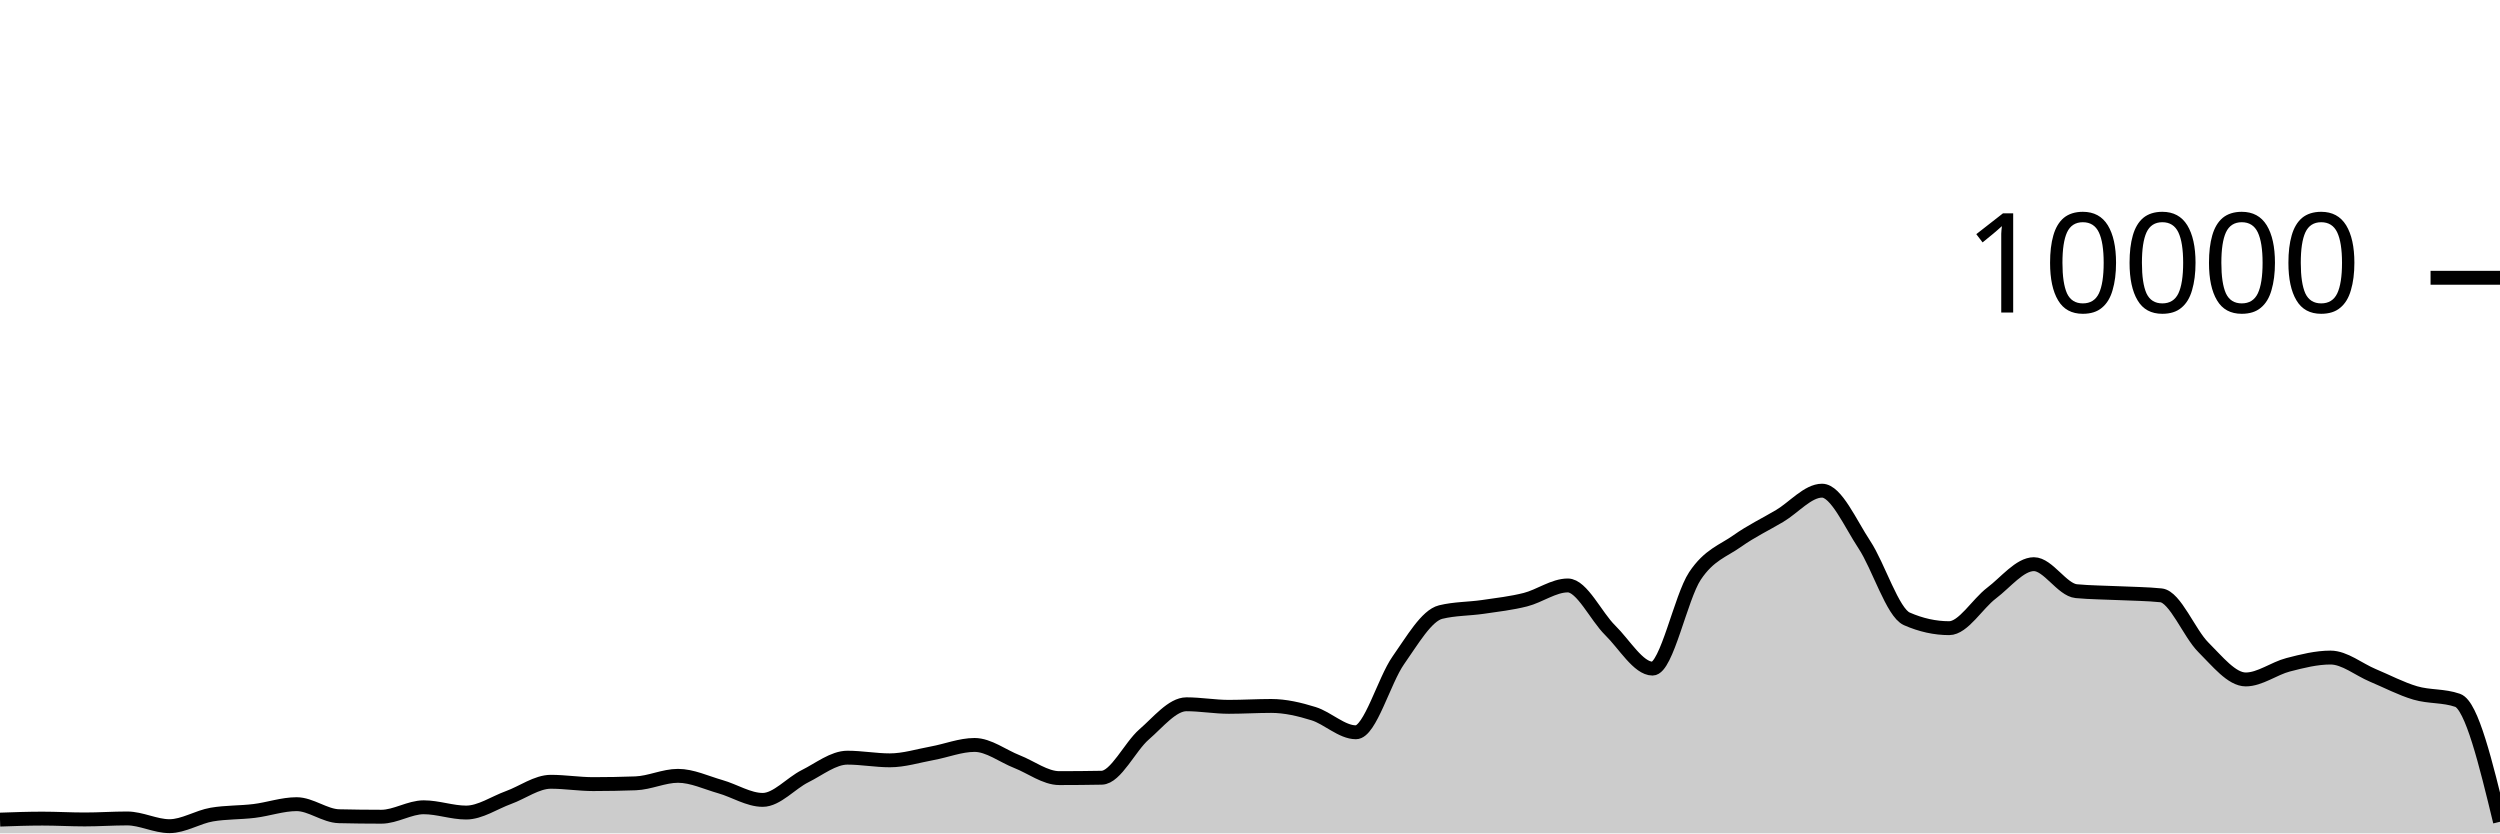
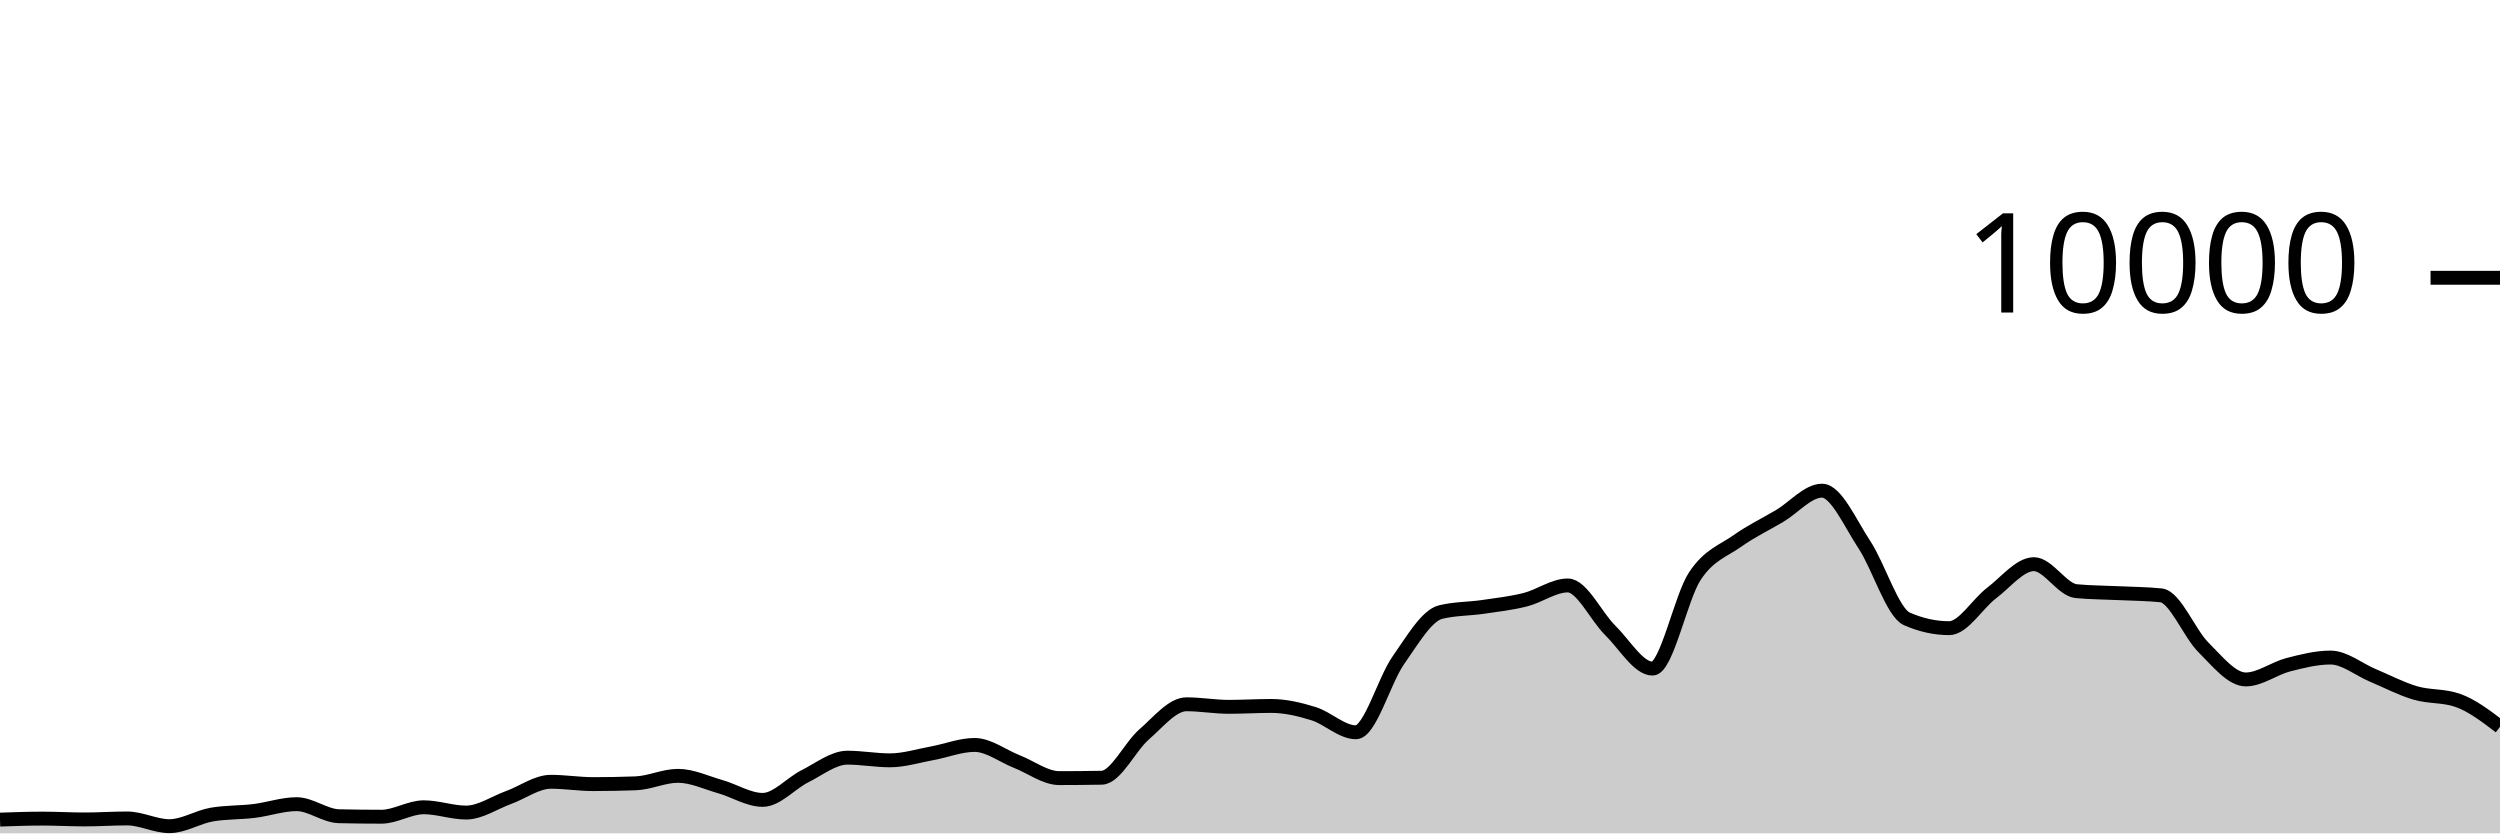
<svg xmlns="http://www.w3.org/2000/svg" viewBox="0 0 180 60">
  <g transform="translate(0,20)">
-     <path class="area" fill="rgba(0, 0, 0, 0.2)" d="M0,39.012C1.017,38.976,2.034,38.94,3.051,38.94C4.068,38.94,5.085,39,6.102,39C7.119,39,8.136,38.928,9.153,38.928C10.169,38.928,11.186,39.484,12.203,39.484C13.22,39.484,14.237,38.821,15.254,38.648C16.271,38.475,17.288,38.513,18.305,38.388C19.322,38.263,20.339,37.9,21.356,37.9C22.373,37.9,23.39,38.744,24.407,38.768C25.424,38.792,26.441,38.804,27.458,38.804C28.475,38.804,29.492,38.124,30.508,38.124C31.525,38.124,32.542,38.504,33.559,38.504C34.576,38.504,35.593,37.793,36.61,37.424C37.627,37.055,38.644,36.288,39.661,36.288C40.678,36.288,41.695,36.456,42.712,36.456C43.729,36.456,44.746,36.437,45.763,36.4C46.78,36.363,47.797,35.86,48.814,35.86C49.831,35.86,50.847,36.351,51.864,36.64C52.881,36.929,53.898,37.592,54.915,37.592C55.932,37.592,56.949,36.391,57.966,35.884C58.983,35.377,60,34.552,61.017,34.552C62.034,34.552,63.051,34.744,64.068,34.744C65.085,34.744,66.102,34.421,67.119,34.236C68.136,34.051,69.153,33.636,70.169,33.636C71.186,33.636,72.203,34.438,73.22,34.836C74.237,35.234,75.254,36.024,76.271,36.024C77.288,36.024,78.305,36.015,79.322,35.996C80.339,35.977,81.356,33.761,82.373,32.88C83.39,31.999,84.407,30.708,85.424,30.708C86.441,30.708,87.458,30.892,88.475,30.892C89.492,30.892,90.508,30.828,91.525,30.828C92.542,30.828,93.559,31.068,94.576,31.384C95.593,31.7,96.61,32.724,97.627,32.724C98.644,32.724,99.661,28.987,100.678,27.544C101.695,26.101,102.712,24.316,103.729,24.068C104.746,23.82,105.763,23.845,106.78,23.696C107.797,23.547,108.814,23.433,109.831,23.176C110.847,22.919,111.864,22.152,112.881,22.152C113.898,22.152,114.915,24.382,115.932,25.38C116.949,26.378,117.966,28.14,118.983,28.14C120,28.14,121.017,23.003,122.034,21.472C123.051,19.941,124.068,19.673,125.085,18.952C126.102,18.231,127.119,17.752,128.136,17.148C129.153,16.544,130.169,15.328,131.186,15.328C132.203,15.328,133.22,17.682,134.237,19.22C135.254,20.758,136.271,24.108,137.288,24.556C138.305,25.004,139.322,25.228,140.339,25.228C141.356,25.228,142.373,23.472,143.39,22.704C144.407,21.936,145.424,20.62,146.441,20.62C147.458,20.62,148.475,22.468,149.492,22.564C150.508,22.66,151.525,22.658,152.542,22.708C153.559,22.758,154.576,22.76,155.593,22.864C156.61,22.968,157.627,25.599,158.644,26.608C159.661,27.617,160.678,28.92,161.695,28.92C162.712,28.92,163.729,28.127,164.746,27.864C165.763,27.601,166.78,27.344,167.797,27.344C168.814,27.344,169.831,28.203,170.847,28.628C171.864,29.053,172.881,29.593,173.898,29.892C174.915,30.191,175.932,30.069,176.949,30.424C177.966,30.779,178.983,34.973,180,39.168L180,40C178.983,40,177.966,40,176.949,40C175.932,40,174.915,40,173.898,40C172.881,40,171.864,40,170.847,40C169.831,40,168.814,40,167.797,40C166.78,40,165.763,40,164.746,40C163.729,40,162.712,40,161.695,40C160.678,40,159.661,40,158.644,40C157.627,40,156.61,40,155.593,40C154.576,40,153.559,40,152.542,40C151.525,40,150.508,40,149.492,40C148.475,40,147.458,40,146.441,40C145.424,40,144.407,40,143.39,40C142.373,40,141.356,40,140.339,40C139.322,40,138.305,40,137.288,40C136.271,40,135.254,40,134.237,40C133.22,40,132.203,40,131.186,40C130.169,40,129.153,40,128.136,40C127.119,40,126.102,40,125.085,40C124.068,40,123.051,40,122.034,40C121.017,40,120,40,118.983,40C117.966,40,116.949,40,115.932,40C114.915,40,113.898,40,112.881,40C111.864,40,110.847,40,109.831,40C108.814,40,107.797,40,106.78,40C105.763,40,104.746,40,103.729,40C102.712,40,101.695,40,100.678,40C99.661,40,98.644,40,97.627,40C96.61,40,95.593,40,94.576,40C93.559,40,92.542,40,91.525,40C90.508,40,89.492,40,88.475,40C87.458,40,86.441,40,85.424,40C84.407,40,83.39,40,82.373,40C81.356,40,80.339,40,79.322,40C78.305,40,77.288,40,76.271,40C75.254,40,74.237,40,73.22,40C72.203,40,71.186,40,70.169,40C69.153,40,68.136,40,67.119,40C66.102,40,65.085,40,64.068,40C63.051,40,62.034,40,61.017,40C60,40,58.983,40,57.966,40C56.949,40,55.932,40,54.915,40C53.898,40,52.881,40,51.864,40C50.847,40,49.831,40,48.814,40C47.797,40,46.78,40,45.763,40C44.746,40,43.729,40,42.712,40C41.695,40,40.678,40,39.661,40C38.644,40,37.627,40,36.61,40C35.593,40,34.576,40,33.559,40C32.542,40,31.525,40,30.508,40C29.492,40,28.475,40,27.458,40C26.441,40,25.424,40,24.407,40C23.39,40,22.373,40,21.356,40C20.339,40,19.322,40,18.305,40C17.288,40,16.271,40,15.254,40C14.237,40,13.22,40,12.203,40C11.186,40,10.169,40,9.153,40C8.136,40,7.119,40,6.102,40C5.085,40,4.068,40,3.051,40C2.034,40,1.017,40,0,40Z" />
-     <path class="line" stroke="black" fill="none" d="M0,39.012C1.017,38.976,2.034,38.94,3.051,38.94C4.068,38.94,5.085,39,6.102,39C7.119,39,8.136,38.928,9.153,38.928C10.169,38.928,11.186,39.484,12.203,39.484C13.22,39.484,14.237,38.821,15.254,38.648C16.271,38.475,17.288,38.513,18.305,38.388C19.322,38.263,20.339,37.9,21.356,37.9C22.373,37.9,23.39,38.744,24.407,38.768C25.424,38.792,26.441,38.804,27.458,38.804C28.475,38.804,29.492,38.124,30.508,38.124C31.525,38.124,32.542,38.504,33.559,38.504C34.576,38.504,35.593,37.793,36.61,37.424C37.627,37.055,38.644,36.288,39.661,36.288C40.678,36.288,41.695,36.456,42.712,36.456C43.729,36.456,44.746,36.437,45.763,36.4C46.78,36.363,47.797,35.86,48.814,35.86C49.831,35.86,50.847,36.351,51.864,36.64C52.881,36.929,53.898,37.592,54.915,37.592C55.932,37.592,56.949,36.391,57.966,35.884C58.983,35.377,60,34.552,61.017,34.552C62.034,34.552,63.051,34.744,64.068,34.744C65.085,34.744,66.102,34.421,67.119,34.236C68.136,34.051,69.153,33.636,70.169,33.636C71.186,33.636,72.203,34.438,73.22,34.836C74.237,35.234,75.254,36.024,76.271,36.024C77.288,36.024,78.305,36.015,79.322,35.996C80.339,35.977,81.356,33.761,82.373,32.88C83.39,31.999,84.407,30.708,85.424,30.708C86.441,30.708,87.458,30.892,88.475,30.892C89.492,30.892,90.508,30.828,91.525,30.828C92.542,30.828,93.559,31.068,94.576,31.384C95.593,31.7,96.61,32.724,97.627,32.724C98.644,32.724,99.661,28.987,100.678,27.544C101.695,26.101,102.712,24.316,103.729,24.068C104.746,23.82,105.763,23.845,106.78,23.696C107.797,23.547,108.814,23.433,109.831,23.176C110.847,22.919,111.864,22.152,112.881,22.152C113.898,22.152,114.915,24.382,115.932,25.38C116.949,26.378,117.966,28.14,118.983,28.14C120,28.14,121.017,23.003,122.034,21.472C123.051,19.941,124.068,19.673,125.085,18.952C126.102,18.231,127.119,17.752,128.136,17.148C129.153,16.544,130.169,15.328,131.186,15.328C132.203,15.328,133.22,17.682,134.237,19.22C135.254,20.758,136.271,24.108,137.288,24.556C138.305,25.004,139.322,25.228,140.339,25.228C141.356,25.228,142.373,23.472,143.39,22.704C144.407,21.936,145.424,20.62,146.441,20.62C147.458,20.62,148.475,22.468,149.492,22.564C150.508,22.66,151.525,22.658,152.542,22.708C153.559,22.758,154.576,22.76,155.593,22.864C156.61,22.968,157.627,25.599,158.644,26.608C159.661,27.617,160.678,28.92,161.695,28.92C162.712,28.92,163.729,28.127,164.746,27.864C165.763,27.601,166.78,27.344,167.797,27.344C168.814,27.344,169.831,28.203,170.847,28.628C171.864,29.053,172.881,29.593,173.898,29.892C174.915,30.191,175.932,30.069,176.949,30.424C177.966,30.779,178.983,34.973,180,39.168" />
+     <path class="area" fill="rgba(0, 0, 0, 0.2)" d="M0,39.012C1.017,38.976,2.034,38.94,3.051,38.94C4.068,38.94,5.085,39,6.102,39C7.119,39,8.136,38.928,9.153,38.928C10.169,38.928,11.186,39.484,12.203,39.484C13.22,39.484,14.237,38.821,15.254,38.648C16.271,38.475,17.288,38.513,18.305,38.388C19.322,38.263,20.339,37.9,21.356,37.9C22.373,37.9,23.39,38.744,24.407,38.768C25.424,38.792,26.441,38.804,27.458,38.804C28.475,38.804,29.492,38.124,30.508,38.124C31.525,38.124,32.542,38.504,33.559,38.504C34.576,38.504,35.593,37.793,36.61,37.424C37.627,37.055,38.644,36.288,39.661,36.288C40.678,36.288,41.695,36.456,42.712,36.456C43.729,36.456,44.746,36.437,45.763,36.4C46.78,36.363,47.797,35.86,48.814,35.86C49.831,35.86,50.847,36.351,51.864,36.64C52.881,36.929,53.898,37.592,54.915,37.592C55.932,37.592,56.949,36.391,57.966,35.884C58.983,35.377,60,34.552,61.017,34.552C62.034,34.552,63.051,34.744,64.068,34.744C65.085,34.744,66.102,34.421,67.119,34.236C68.136,34.051,69.153,33.636,70.169,33.636C71.186,33.636,72.203,34.438,73.22,34.836C74.237,35.234,75.254,36.024,76.271,36.024C77.288,36.024,78.305,36.015,79.322,35.996C80.339,35.977,81.356,33.761,82.373,32.88C83.39,31.999,84.407,30.708,85.424,30.708C86.441,30.708,87.458,30.892,88.475,30.892C89.492,30.892,90.508,30.828,91.525,30.828C92.542,30.828,93.559,31.068,94.576,31.384C95.593,31.7,96.61,32.724,97.627,32.724C98.644,32.724,99.661,28.987,100.678,27.544C101.695,26.101,102.712,24.316,103.729,24.068C104.746,23.82,105.763,23.845,106.78,23.696C107.797,23.547,108.814,23.433,109.831,23.176C110.847,22.919,111.864,22.152,112.881,22.152C113.898,22.152,114.915,24.382,115.932,25.38C116.949,26.378,117.966,28.14,118.983,28.14C120,28.14,121.017,23.003,122.034,21.472C123.051,19.941,124.068,19.673,125.085,18.952C126.102,18.231,127.119,17.752,128.136,17.148C129.153,16.544,130.169,15.328,131.186,15.328C132.203,15.328,133.22,17.682,134.237,19.22C135.254,20.758,136.271,24.108,137.288,24.556C138.305,25.004,139.322,25.228,140.339,25.228C141.356,25.228,142.373,23.472,143.39,22.704C144.407,21.936,145.424,20.62,146.441,20.62C147.458,20.62,148.475,22.468,149.492,22.564C150.508,22.66,151.525,22.658,152.542,22.708C153.559,22.758,154.576,22.76,155.593,22.864C156.61,22.968,157.627,25.599,158.644,26.608C159.661,27.617,160.678,28.92,161.695,28.92C162.712,28.92,163.729,28.127,164.746,27.864C165.763,27.601,166.78,27.344,167.797,27.344C168.814,27.344,169.831,28.203,170.847,28.628C171.864,29.053,172.881,29.593,173.898,29.892C174.915,30.191,175.932,30.069,176.949,30.424C177.966,30.779,178.983,31.553,180,32.328L180,40C178.983,40,177.966,40,176.949,40C175.932,40,174.915,40,173.898,40C172.881,40,171.864,40,170.847,40C169.831,40,168.814,40,167.797,40C166.78,40,165.763,40,164.746,40C163.729,40,162.712,40,161.695,40C160.678,40,159.661,40,158.644,40C157.627,40,156.61,40,155.593,40C154.576,40,153.559,40,152.542,40C151.525,40,150.508,40,149.492,40C148.475,40,147.458,40,146.441,40C145.424,40,144.407,40,143.39,40C142.373,40,141.356,40,140.339,40C139.322,40,138.305,40,137.288,40C136.271,40,135.254,40,134.237,40C133.22,40,132.203,40,131.186,40C130.169,40,129.153,40,128.136,40C127.119,40,126.102,40,125.085,40C124.068,40,123.051,40,122.034,40C121.017,40,120,40,118.983,40C117.966,40,116.949,40,115.932,40C114.915,40,113.898,40,112.881,40C111.864,40,110.847,40,109.831,40C108.814,40,107.797,40,106.78,40C105.763,40,104.746,40,103.729,40C102.712,40,101.695,40,100.678,40C99.661,40,98.644,40,97.627,40C96.61,40,95.593,40,94.576,40C93.559,40,92.542,40,91.525,40C90.508,40,89.492,40,88.475,40C87.458,40,86.441,40,85.424,40C84.407,40,83.39,40,82.373,40C81.356,40,80.339,40,79.322,40C78.305,40,77.288,40,76.271,40C75.254,40,74.237,40,73.22,40C72.203,40,71.186,40,70.169,40C69.153,40,68.136,40,67.119,40C66.102,40,65.085,40,64.068,40C63.051,40,62.034,40,61.017,40C60,40,58.983,40,57.966,40C56.949,40,55.932,40,54.915,40C53.898,40,52.881,40,51.864,40C50.847,40,49.831,40,48.814,40C47.797,40,46.78,40,45.763,40C44.746,40,43.729,40,42.712,40C41.695,40,40.678,40,39.661,40C38.644,40,37.627,40,36.61,40C35.593,40,34.576,40,33.559,40C32.542,40,31.525,40,30.508,40C29.492,40,28.475,40,27.458,40C26.441,40,25.424,40,24.407,40C23.39,40,22.373,40,21.356,40C20.339,40,19.322,40,18.305,40C17.288,40,16.271,40,15.254,40C14.237,40,13.22,40,12.203,40C11.186,40,10.169,40,9.153,40C8.136,40,7.119,40,6.102,40C5.085,40,4.068,40,3.051,40C2.034,40,1.017,40,0,40Z" />
+     <path class="line" stroke="black" fill="none" d="M0,39.012C1.017,38.976,2.034,38.94,3.051,38.94C4.068,38.94,5.085,39,6.102,39C7.119,39,8.136,38.928,9.153,38.928C10.169,38.928,11.186,39.484,12.203,39.484C13.22,39.484,14.237,38.821,15.254,38.648C16.271,38.475,17.288,38.513,18.305,38.388C19.322,38.263,20.339,37.9,21.356,37.9C22.373,37.9,23.39,38.744,24.407,38.768C25.424,38.792,26.441,38.804,27.458,38.804C28.475,38.804,29.492,38.124,30.508,38.124C31.525,38.124,32.542,38.504,33.559,38.504C34.576,38.504,35.593,37.793,36.61,37.424C37.627,37.055,38.644,36.288,39.661,36.288C40.678,36.288,41.695,36.456,42.712,36.456C43.729,36.456,44.746,36.437,45.763,36.4C46.78,36.363,47.797,35.86,48.814,35.86C49.831,35.86,50.847,36.351,51.864,36.64C52.881,36.929,53.898,37.592,54.915,37.592C55.932,37.592,56.949,36.391,57.966,35.884C58.983,35.377,60,34.552,61.017,34.552C62.034,34.552,63.051,34.744,64.068,34.744C65.085,34.744,66.102,34.421,67.119,34.236C68.136,34.051,69.153,33.636,70.169,33.636C71.186,33.636,72.203,34.438,73.22,34.836C74.237,35.234,75.254,36.024,76.271,36.024C77.288,36.024,78.305,36.015,79.322,35.996C80.339,35.977,81.356,33.761,82.373,32.88C83.39,31.999,84.407,30.708,85.424,30.708C86.441,30.708,87.458,30.892,88.475,30.892C89.492,30.892,90.508,30.828,91.525,30.828C92.542,30.828,93.559,31.068,94.576,31.384C95.593,31.7,96.61,32.724,97.627,32.724C98.644,32.724,99.661,28.987,100.678,27.544C101.695,26.101,102.712,24.316,103.729,24.068C104.746,23.82,105.763,23.845,106.78,23.696C107.797,23.547,108.814,23.433,109.831,23.176C110.847,22.919,111.864,22.152,112.881,22.152C113.898,22.152,114.915,24.382,115.932,25.38C116.949,26.378,117.966,28.14,118.983,28.14C120,28.14,121.017,23.003,122.034,21.472C123.051,19.941,124.068,19.673,125.085,18.952C126.102,18.231,127.119,17.752,128.136,17.148C129.153,16.544,130.169,15.328,131.186,15.328C132.203,15.328,133.22,17.682,134.237,19.22C135.254,20.758,136.271,24.108,137.288,24.556C138.305,25.004,139.322,25.228,140.339,25.228C141.356,25.228,142.373,23.472,143.39,22.704C144.407,21.936,145.424,20.62,146.441,20.62C147.458,20.62,148.475,22.468,149.492,22.564C150.508,22.66,151.525,22.658,152.542,22.708C153.559,22.758,154.576,22.76,155.593,22.864C156.61,22.968,157.627,25.599,158.644,26.608C159.661,27.617,160.678,28.92,161.695,28.92C162.712,28.92,163.729,28.127,164.746,27.864C165.763,27.601,166.78,27.344,167.797,27.344C168.814,27.344,169.831,28.203,170.847,28.628C171.864,29.053,172.881,29.593,173.898,29.892C174.915,30.191,175.932,30.069,176.949,30.424C177.966,30.779,178.983,31.553,180,32.328" />
    <path class="axis-ceiling" stroke-width="1" stroke="black" fill="none" d="M175,0L180,0" />
    <text class="axis-ceiling-label" font-family="sans-serif" text-anchor="end" font-size="10px" x="170" y="2.5">10000</text>
  </g>
</svg>
